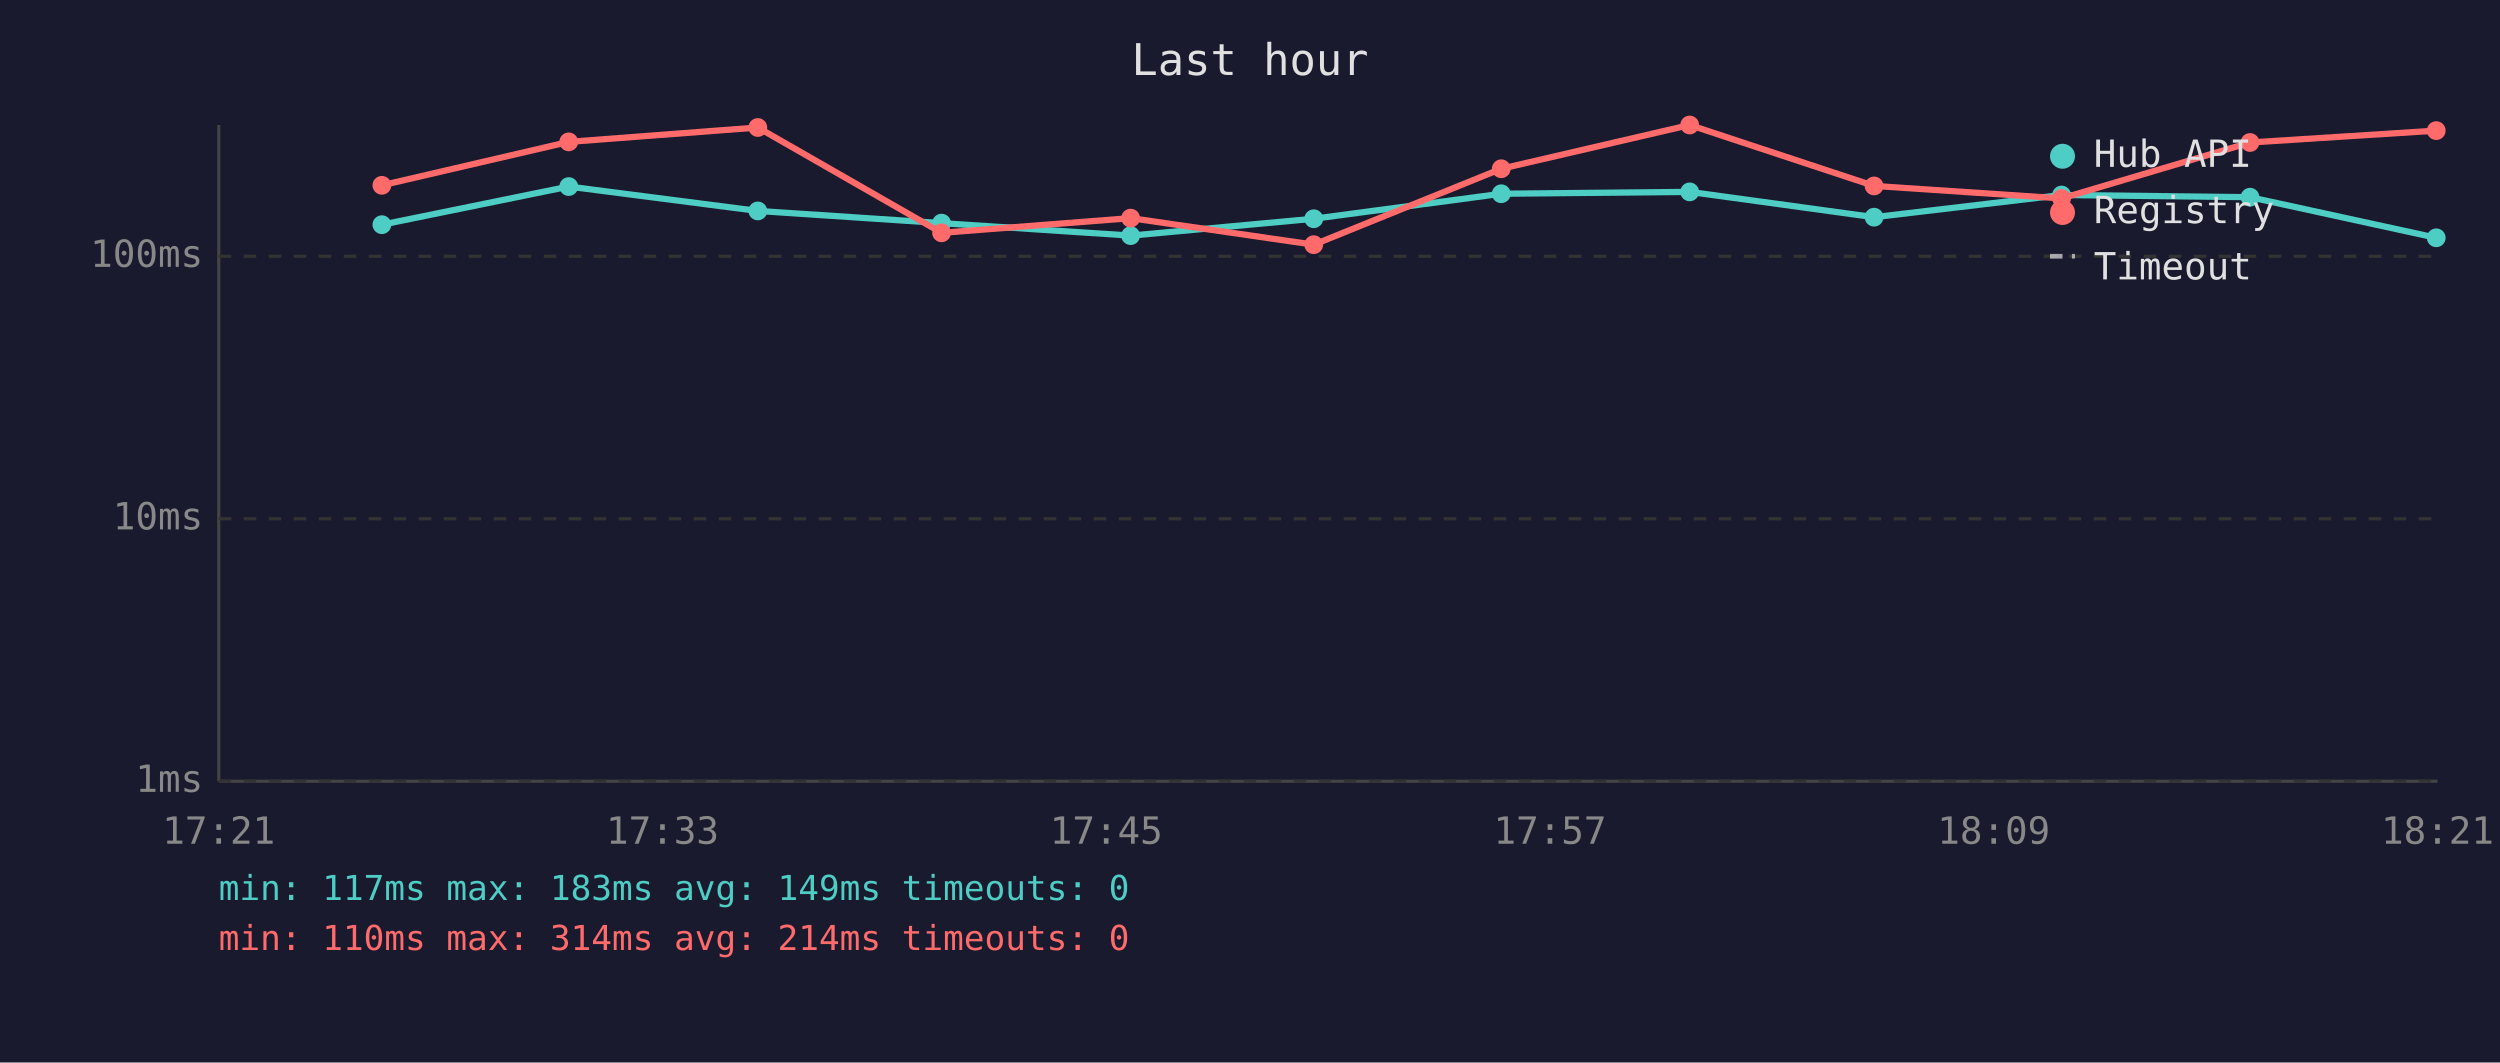
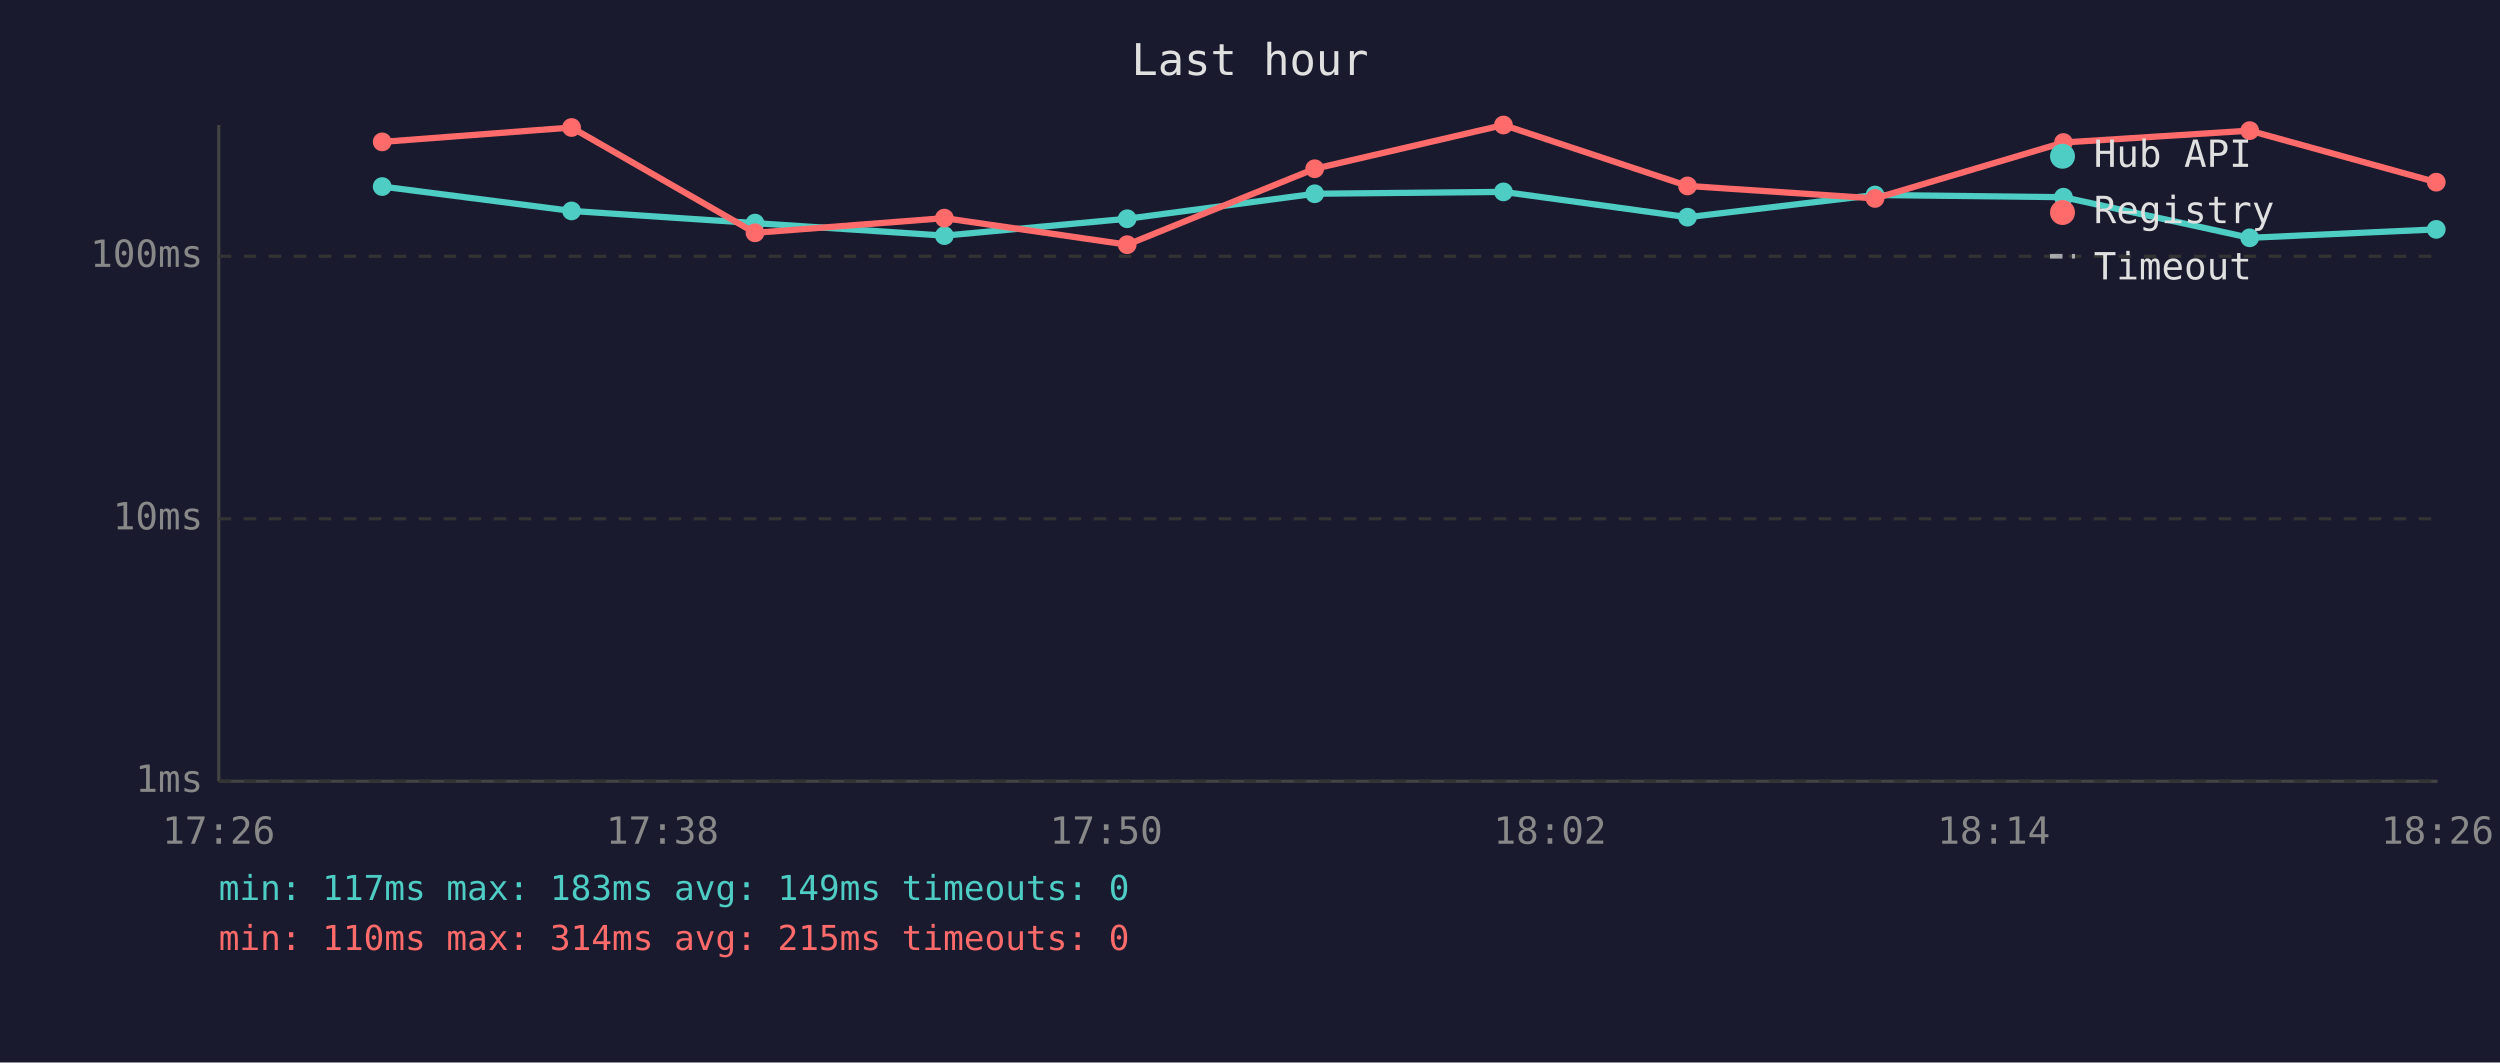
<svg xmlns="http://www.w3.org/2000/svg" viewBox="0 0 800 340" font-family="monospace" font-size="12">
  <rect width="800" height="340" fill="#1a1a2e" />
  <text x="400" y="24" fill="#e0e0e0" font-size="14" text-anchor="middle">Last hour</text>
  <line x1="70" y1="40" x2="70" y2="250" stroke="#444" stroke-width="1" />
  <line x1="70" y1="250" x2="780" y2="250" stroke="#444" stroke-width="1" />
  <line x1="70" y1="250" x2="780" y2="250" stroke="#333" stroke-width="1" stroke-dasharray="4" />
  <text x="65" y="250" fill="#888" text-anchor="end" dominant-baseline="middle">1ms</text>
  <line x1="70" y1="166" x2="780" y2="166" stroke="#333" stroke-width="1" stroke-dasharray="4" />
  <text x="65" y="166" fill="#888" text-anchor="end" dominant-baseline="middle">10ms</text>
  <line x1="70" y1="82" x2="780" y2="82" stroke="#333" stroke-width="1" stroke-dasharray="4" />
  <text x="65" y="82" fill="#888" text-anchor="end" dominant-baseline="middle">100ms</text>
-   <text x="70" y="270" fill="#888" text-anchor="middle">17:21</text>
-   <text x="212" y="270" fill="#888" text-anchor="middle">17:33</text>
-   <text x="354" y="270" fill="#888" text-anchor="middle">17:45</text>
-   <text x="496" y="270" fill="#888" text-anchor="middle">17:57</text>
-   <text x="638" y="270" fill="#888" text-anchor="middle">18:09</text>
-   <text x="780" y="270" fill="#888" text-anchor="middle">18:21</text>
-   <polyline points="122.2,71.9 182.0,59.7 242.5,67.5 301.3,71.4 361.8,75.4 420.4,70.0 480.4,62.0 540.7,61.4 599.7,69.5 659.7,62.4 720.0,63.1 779.6,76.1" fill="none" stroke="#4ecdc4" stroke-width="2" opacity="1" />
-   <circle cx="122.2" cy="71.9" r="3" fill="#4ecdc4" />
-   <circle cx="182.0" cy="59.7" r="3" fill="#4ecdc4" />
-   <circle cx="242.5" cy="67.5" r="3" fill="#4ecdc4" />
-   <circle cx="301.3" cy="71.4" r="3" fill="#4ecdc4" />
-   <circle cx="361.8" cy="75.4" r="3" fill="#4ecdc4" />
-   <circle cx="420.4" cy="70.0" r="3" fill="#4ecdc4" />
-   <circle cx="480.4" cy="62.0" r="3" fill="#4ecdc4" />
-   <circle cx="540.7" cy="61.4" r="3" fill="#4ecdc4" />
-   <circle cx="599.7" cy="69.5" r="3" fill="#4ecdc4" />
-   <circle cx="659.7" cy="62.4" r="3" fill="#4ecdc4" />
-   <circle cx="720.0" cy="63.1" r="3" fill="#4ecdc4" />
-   <circle cx="779.6" cy="76.1" r="3" fill="#4ecdc4" />
-   <polyline points="122.2,59.3 182.0,45.4 242.5,40.8 301.3,74.5 361.8,69.8 420.4,78.3 480.4,54.0 540.7,40.0 599.7,59.5 659.7,63.5 720.0,45.6 779.6,41.8" fill="none" stroke="#ff6b6b" stroke-width="2" opacity="1" />
-   <circle cx="122.2" cy="59.3" r="3" fill="#ff6b6b" />
-   <circle cx="182.0" cy="45.4" r="3" fill="#ff6b6b" />
-   <circle cx="242.5" cy="40.8" r="3" fill="#ff6b6b" />
-   <circle cx="301.3" cy="74.5" r="3" fill="#ff6b6b" />
-   <circle cx="361.8" cy="69.8" r="3" fill="#ff6b6b" />
-   <circle cx="420.4" cy="78.3" r="3" fill="#ff6b6b" />
-   <circle cx="480.4" cy="54.0" r="3" fill="#ff6b6b" />
-   <circle cx="540.7" cy="40.0" r="3" fill="#ff6b6b" />
-   <circle cx="599.7" cy="59.5" r="3" fill="#ff6b6b" />
-   <circle cx="659.7" cy="63.5" r="3" fill="#ff6b6b" />
-   <circle cx="720.0" cy="45.6" r="3" fill="#ff6b6b" />
-   <circle cx="779.6" cy="41.8" r="3" fill="#ff6b6b" />
+   <text x="70" y="270" fill="#888" text-anchor="middle">17:26</text>
+   <text x="212" y="270" fill="#888" text-anchor="middle">17:38</text>
+   <text x="354" y="270" fill="#888" text-anchor="middle">17:50</text>
+   <text x="496" y="270" fill="#888" text-anchor="middle">18:02</text>
+   <text x="638" y="270" fill="#888" text-anchor="middle">18:14</text>
+   <text x="780" y="270" fill="#888" text-anchor="middle">18:26</text>
+   <polyline points="122.3,59.7 182.9,67.5 241.6,71.4 302.2,75.4 360.7,70.0 420.7,62.0 481.1,61.4 540.0,69.5 600.0,62.4 660.3,63.1 719.9,76.1 779.6,73.4" fill="none" stroke="#4ecdc4" stroke-width="2" opacity="1" />
+   <circle cx="122.3" cy="59.7" r="3" fill="#4ecdc4" />
+   <circle cx="182.9" cy="67.5" r="3" fill="#4ecdc4" />
+   <circle cx="241.6" cy="71.4" r="3" fill="#4ecdc4" />
+   <circle cx="302.2" cy="75.4" r="3" fill="#4ecdc4" />
+   <circle cx="360.7" cy="70.0" r="3" fill="#4ecdc4" />
+   <circle cx="420.7" cy="62.0" r="3" fill="#4ecdc4" />
+   <circle cx="481.1" cy="61.4" r="3" fill="#4ecdc4" />
+   <circle cx="540.0" cy="69.5" r="3" fill="#4ecdc4" />
+   <circle cx="600.0" cy="62.4" r="3" fill="#4ecdc4" />
+   <circle cx="660.3" cy="63.1" r="3" fill="#4ecdc4" />
+   <circle cx="719.9" cy="76.1" r="3" fill="#4ecdc4" />
+   <circle cx="779.6" cy="73.4" r="3" fill="#4ecdc4" />
+   <polyline points="122.3,45.4 182.9,40.8 241.6,74.5 302.2,69.8 360.7,78.3 420.7,54.0 481.1,40.0 540.0,59.5 600.0,63.5 660.3,45.6 719.9,41.8 779.6,58.3" fill="none" stroke="#ff6b6b" stroke-width="2" opacity="1" />
+   <circle cx="122.3" cy="45.4" r="3" fill="#ff6b6b" />
+   <circle cx="182.9" cy="40.8" r="3" fill="#ff6b6b" />
+   <circle cx="241.6" cy="74.5" r="3" fill="#ff6b6b" />
+   <circle cx="302.2" cy="69.8" r="3" fill="#ff6b6b" />
+   <circle cx="360.7" cy="78.3" r="3" fill="#ff6b6b" />
+   <circle cx="420.7" cy="54.0" r="3" fill="#ff6b6b" />
+   <circle cx="481.1" cy="40.0" r="3" fill="#ff6b6b" />
+   <circle cx="540.0" cy="59.5" r="3" fill="#ff6b6b" />
+   <circle cx="600.0" cy="63.5" r="3" fill="#ff6b6b" />
+   <circle cx="660.3" cy="45.6" r="3" fill="#ff6b6b" />
+   <circle cx="719.9" cy="41.8" r="3" fill="#ff6b6b" />
+   <circle cx="779.6" cy="58.3" r="3" fill="#ff6b6b" />
  <circle cx="660" cy="50" r="4" fill="#4ecdc4" />
  <text x="670" y="50" fill="#e0e0e0" dominant-baseline="middle">Hub API</text>
  <circle cx="660" cy="68" r="4" fill="#ff6b6b" />
  <text x="670" y="68" fill="#e0e0e0" dominant-baseline="middle">Registry</text>
  <line x1="656" y1="82" x2="664" y2="82" stroke="#e0e0e0" stroke-width="1.5" stroke-dasharray="4,3" opacity="0.7" />
  <text x="670" y="86" fill="#e0e0e0" dominant-baseline="middle">Timeout</text>
  <text x="70" y="288" fill="#4ecdc4" font-size="11">min: 117ms  max: 183ms  avg: 149ms  timeouts: 0</text>
-   <text x="70" y="304" fill="#ff6b6b" font-size="11">min: 110ms  max: 314ms  avg: 214ms  timeouts: 0</text>
+   <text x="70" y="304" fill="#ff6b6b" font-size="11">min: 110ms  max: 314ms  avg: 215ms  timeouts: 0</text>
</svg>
